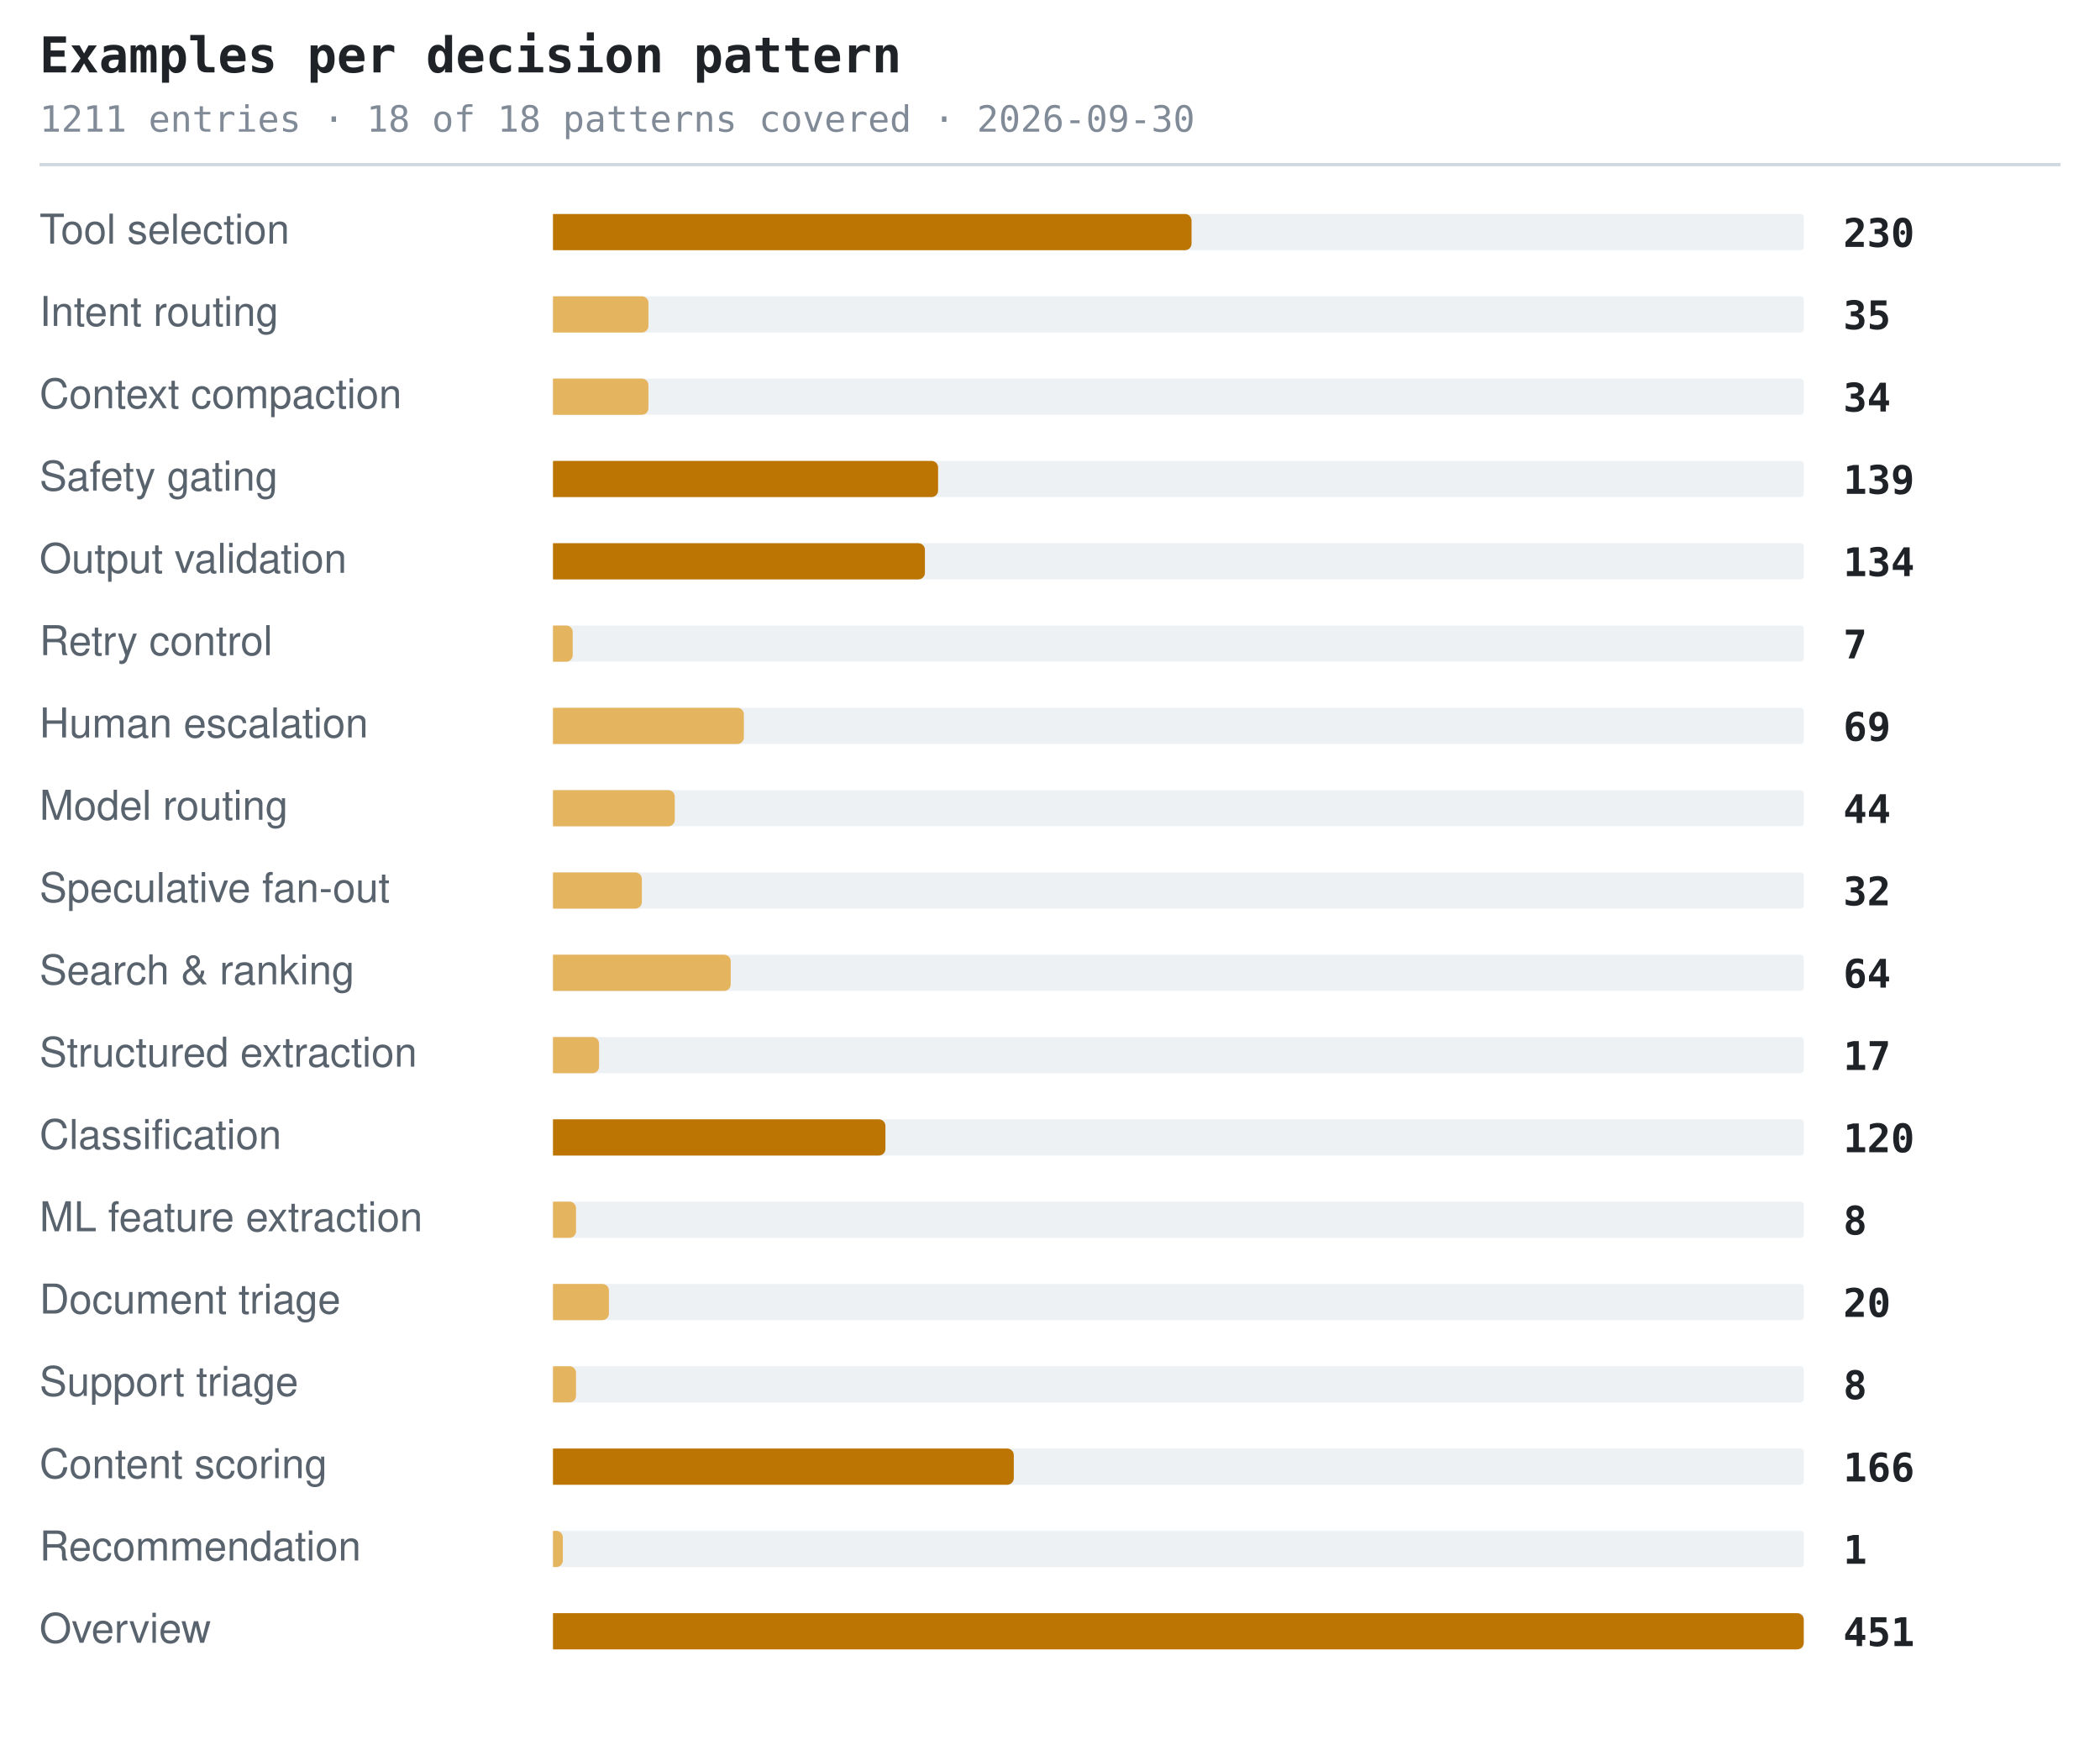
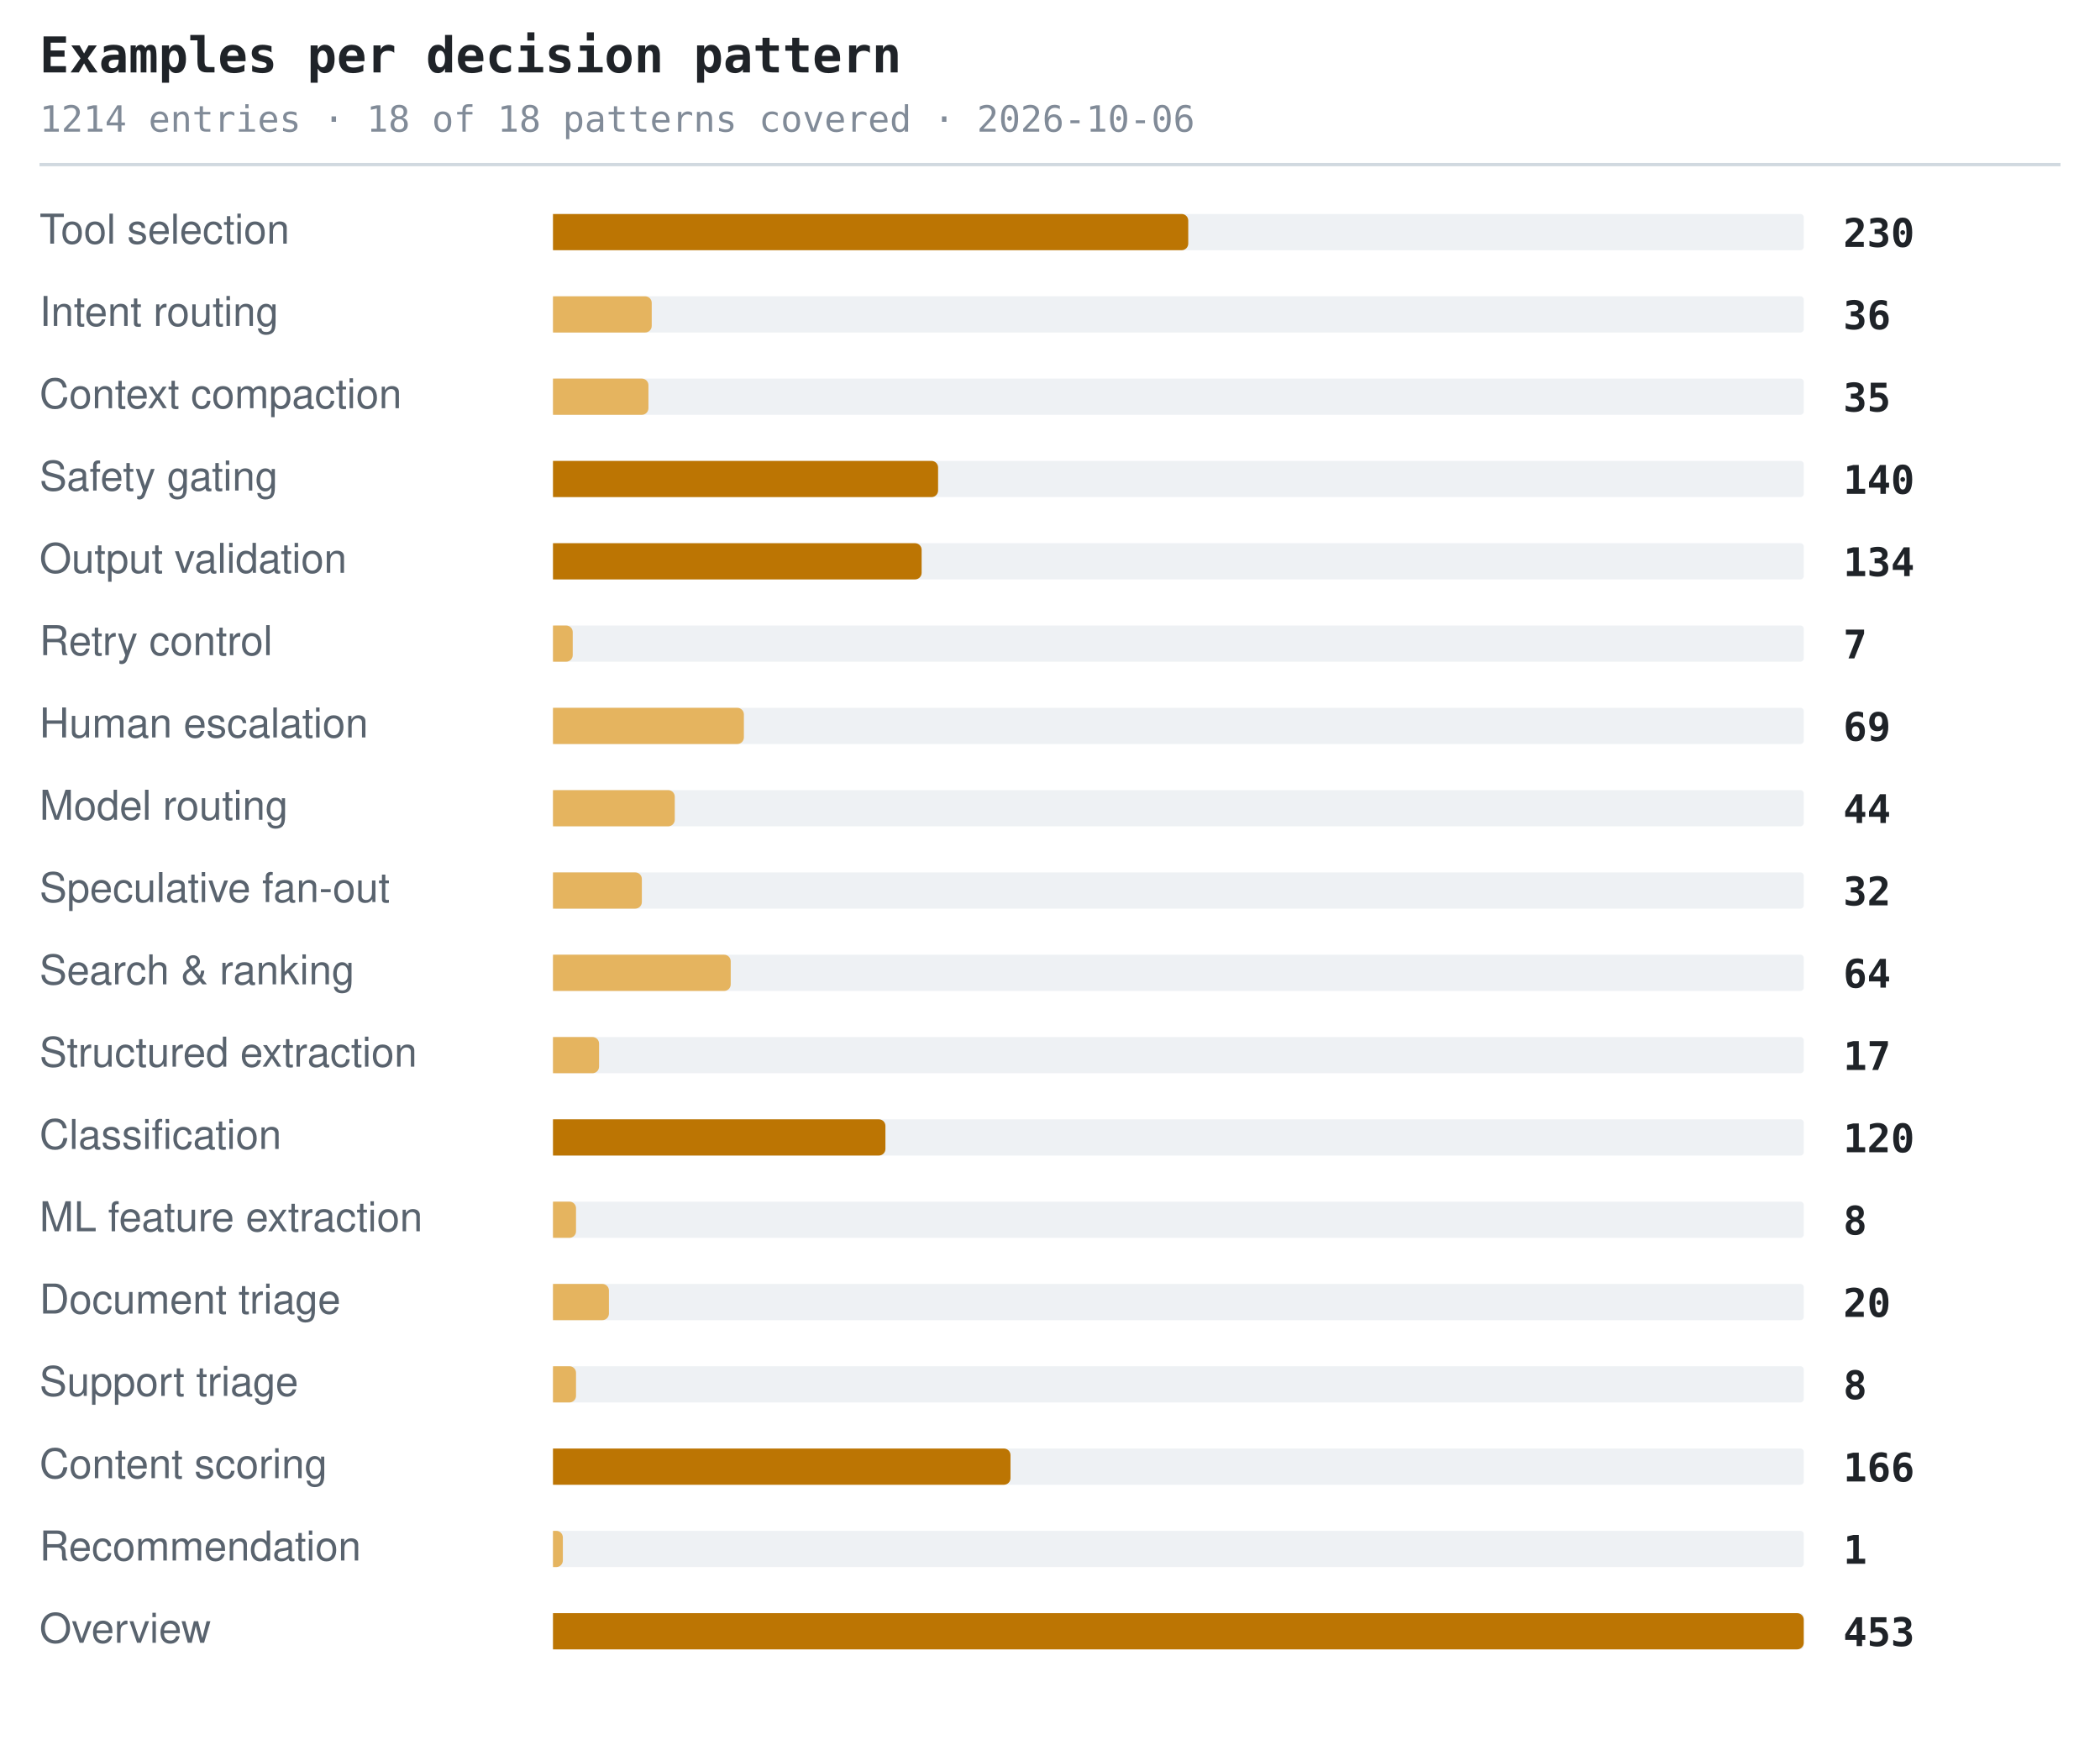
<svg xmlns="http://www.w3.org/2000/svg" width="638" height="530" viewBox="0 0 638 530" role="img" aria-label="Examples per decision pattern">
  <style>.t{font:600 15px ui-monospace,SFMono-Regular,'SF Mono',Menlo,Consolas,monospace;fill:#1f2328}.s{font:11px ui-monospace,SFMono-Regular,'SF Mono',Menlo,Consolas,monospace;fill:#818b98}.l{font:12.5px -apple-system,BlinkMacSystemFont,'Segoe UI',Helvetica,Arial,sans-serif;fill:#59636e}.n{font:600 12px ui-monospace,SFMono-Regular,'SF Mono',Menlo,Consolas,monospace;fill:#1f2328}.g{font:italic 11px -apple-system,BlinkMacSystemFont,'Segoe UI',Helvetica,Arial,sans-serif;fill:#818b98}</style>
  <text x="12" y="22" class="t">Examples per decision pattern</text>
-   <text x="12" y="40" class="s">1211 entries · 18 of 18 patterns covered · 2026-09-30</text>
+   <text x="12" y="40" class="s">1214 entries · 18 of 18 patterns covered · 2026-10-06</text>
  <line x1="12" y1="50" x2="626" y2="50" stroke="#d1d9e0" stroke-width="1" />
  <text x="12" y="74" class="l">Tool selection</text>
  <rect x="168" y="65" width="380" height="11" rx="1" fill="#eef1f4" />
-   <path d="M168 65h192a2 2 0 0 1 2 2v7a2 2 0 0 1-2 2h-192z" fill="#bc7503" />
+   <path d="M168 65h191a2 2 0 0 1 2 2v7a2 2 0 0 1-2 2h-191z" fill="#bc7503" />
  <text x="560" y="75" class="n">230</text>
  <text x="12" y="99" class="l">Intent routing</text>
  <rect x="168" y="90" width="380" height="11" rx="1" fill="#eef1f4" />
-   <path d="M168 90h27a2 2 0 0 1 2 2v7a2 2 0 0 1-2 2h-27z" fill="#e5b45f" />
-   <text x="560" y="100" class="n">35</text>
+   <path d="M168 90h28a2 2 0 0 1 2 2v7a2 2 0 0 1-2 2h-28z" fill="#e5b45f" />
+   <text x="560" y="100" class="n">36</text>
  <text x="12" y="124" class="l">Context compaction</text>
  <rect x="168" y="115" width="380" height="11" rx="1" fill="#eef1f4" />
  <path d="M168 115h27a2 2 0 0 1 2 2v7a2 2 0 0 1-2 2h-27z" fill="#e5b45f" />
-   <text x="560" y="125" class="n">34</text>
+   <text x="560" y="125" class="n">35</text>
  <text x="12" y="149" class="l">Safety gating</text>
  <rect x="168" y="140" width="380" height="11" rx="1" fill="#eef1f4" />
  <path d="M168 140h115a2 2 0 0 1 2 2v7a2 2 0 0 1-2 2h-115z" fill="#bc7503" />
-   <text x="560" y="150" class="n">139</text>
+   <text x="560" y="150" class="n">140</text>
  <text x="12" y="174" class="l">Output validation</text>
  <rect x="168" y="165" width="380" height="11" rx="1" fill="#eef1f4" />
-   <path d="M168 165h111a2 2 0 0 1 2 2v7a2 2 0 0 1-2 2h-111z" fill="#bc7503" />
+   <path d="M168 165h110a2 2 0 0 1 2 2v7a2 2 0 0 1-2 2h-110z" fill="#bc7503" />
  <text x="560" y="175" class="n">134</text>
  <text x="12" y="199" class="l">Retry control</text>
  <rect x="168" y="190" width="380" height="11" rx="1" fill="#eef1f4" />
  <path d="M168 190h4a2 2 0 0 1 2 2v7a2 2 0 0 1-2 2h-4z" fill="#e5b45f" />
  <text x="560" y="200" class="n">7</text>
  <text x="12" y="224" class="l">Human escalation</text>
  <rect x="168" y="215" width="380" height="11" rx="1" fill="#eef1f4" />
  <path d="M168 215h56a2 2 0 0 1 2 2v7a2 2 0 0 1-2 2h-56z" fill="#e5b45f" />
  <text x="560" y="225" class="n">69</text>
  <text x="12" y="249" class="l">Model routing</text>
  <rect x="168" y="240" width="380" height="11" rx="1" fill="#eef1f4" />
  <path d="M168 240h35a2 2 0 0 1 2 2v7a2 2 0 0 1-2 2h-35z" fill="#e5b45f" />
  <text x="560" y="250" class="n">44</text>
  <text x="12" y="274" class="l">Speculative fan-out</text>
  <rect x="168" y="265" width="380" height="11" rx="1" fill="#eef1f4" />
  <path d="M168 265h25a2 2 0 0 1 2 2v7a2 2 0 0 1-2 2h-25z" fill="#e5b45f" />
  <text x="560" y="275" class="n">32</text>
  <text x="12" y="299" class="l">Search &amp; ranking</text>
  <rect x="168" y="290" width="380" height="11" rx="1" fill="#eef1f4" />
  <path d="M168 290h52a2 2 0 0 1 2 2v7a2 2 0 0 1-2 2h-52z" fill="#e5b45f" />
  <text x="560" y="300" class="n">64</text>
  <text x="12" y="324" class="l">Structured extraction</text>
  <rect x="168" y="315" width="380" height="11" rx="1" fill="#eef1f4" />
  <path d="M168 315h12a2 2 0 0 1 2 2v7a2 2 0 0 1-2 2h-12z" fill="#e5b45f" />
  <text x="560" y="325" class="n">17</text>
  <text x="12" y="349" class="l">Classification</text>
  <rect x="168" y="340" width="380" height="11" rx="1" fill="#eef1f4" />
  <path d="M168 340h99a2 2 0 0 1 2 2v7a2 2 0 0 1-2 2h-99z" fill="#bc7503" />
  <text x="560" y="350" class="n">120</text>
  <text x="12" y="374" class="l">ML feature extraction</text>
  <rect x="168" y="365" width="380" height="11" rx="1" fill="#eef1f4" />
  <path d="M168 365h5a2 2 0 0 1 2 2v7a2 2 0 0 1-2 2h-5z" fill="#e5b45f" />
  <text x="560" y="375" class="n">8</text>
  <text x="12" y="399" class="l">Document triage</text>
  <rect x="168" y="390" width="380" height="11" rx="1" fill="#eef1f4" />
  <path d="M168 390h15a2 2 0 0 1 2 2v7a2 2 0 0 1-2 2h-15z" fill="#e5b45f" />
  <text x="560" y="400" class="n">20</text>
  <text x="12" y="424" class="l">Support triage</text>
  <rect x="168" y="415" width="380" height="11" rx="1" fill="#eef1f4" />
  <path d="M168 415h5a2 2 0 0 1 2 2v7a2 2 0 0 1-2 2h-5z" fill="#e5b45f" />
  <text x="560" y="425" class="n">8</text>
  <text x="12" y="449" class="l">Content scoring</text>
  <rect x="168" y="440" width="380" height="11" rx="1" fill="#eef1f4" />
-   <path d="M168 440h138a2 2 0 0 1 2 2v7a2 2 0 0 1-2 2h-138z" fill="#bc7503" />
+   <path d="M168 440h137a2 2 0 0 1 2 2v7a2 2 0 0 1-2 2h-137z" fill="#bc7503" />
  <text x="560" y="450" class="n">166</text>
  <text x="12" y="474" class="l">Recommendation</text>
  <rect x="168" y="465" width="380" height="11" rx="1" fill="#eef1f4" />
  <path d="M168 465h1a2 2 0 0 1 2 2v7a2 2 0 0 1-2 2h-1z" fill="#e5b45f" />
  <text x="560" y="475" class="n">1</text>
  <text x="12" y="499" class="l">Overview</text>
  <rect x="168" y="490" width="380" height="11" rx="1" fill="#eef1f4" />
  <path d="M168 490h378a2 2 0 0 1 2 2v7a2 2 0 0 1-2 2h-378z" fill="#bc7503" />
-   <text x="560" y="500" class="n">451</text>
+   <text x="560" y="500" class="n">453</text>
</svg>
